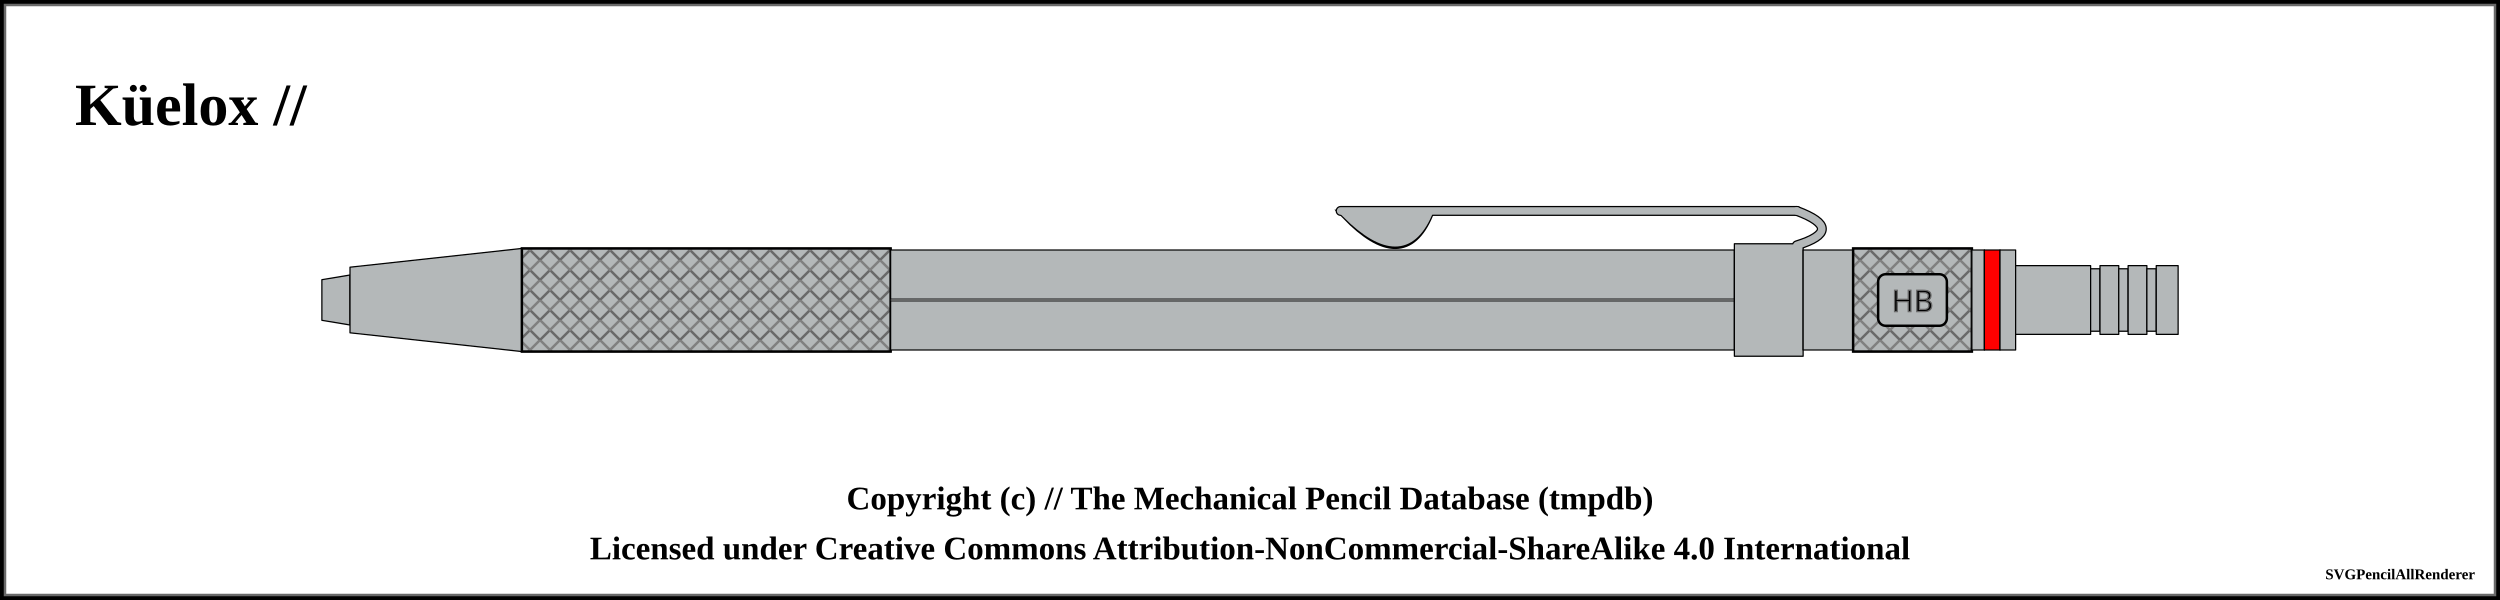
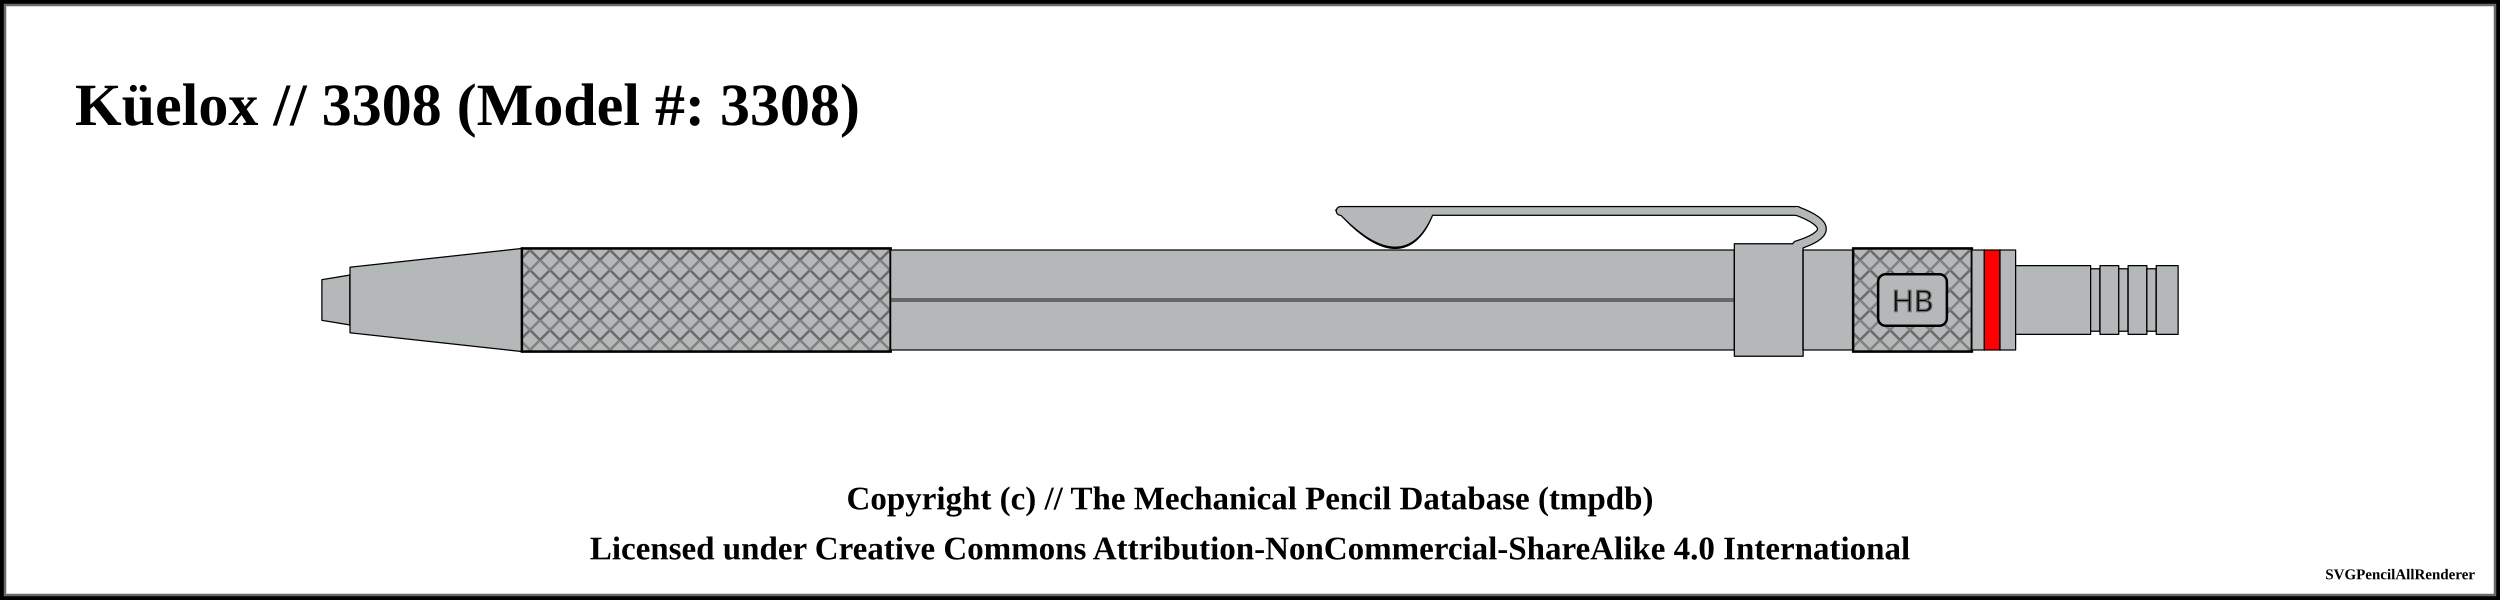
<svg xmlns="http://www.w3.org/2000/svg" width="1000" height="240">
  <pattern id="diagonalHatch" patternUnits="userSpaceOnUse" width="8" height="8">
    <path stroke="dimgray" stroke-linecap="round" stroke-width="1" d="M 4,4 L 8,8" />
    <path stroke="dimgray" stroke-linecap="round" stroke-width="1" d="M 4,4 L 0,8" />
    <path stroke="gray" stroke-linecap="round" stroke-width="1" d="M 4,4 L 8,0" />
    <path stroke="gray" stroke-linecap="round" stroke-width="1" d="M 4,4 L 0,0" />
  </pattern>
  <pattern id="ridged" patternUnits="userSpaceOnUse" width="3" height="3">
    <path stroke="dimgray" stroke-linecap="round" stroke-width="1" d="M 0,0 L 0,3" />
  </pattern>
  <pattern id="lined" patternUnits="userSpaceOnUse" width="3" height="3">
    <path stroke="dimgray" stroke-linecap="round" stroke-width="1" d="M 0,0 L 3,0" />
  </pattern>
  <pattern id="spring" patternUnits="userSpaceOnUse" width="8" height="100">
    <path stroke="dimgray" stroke-linecap="round" stroke-width="2" d="M 0,0 L 8,100" />
    <path stroke="white" stroke-linecap="round" stroke-width="1" d="M 0,0 L 8,100" />
  </pattern>
  <rect x="0" y="0" width="1000" height="240" fill="white" stroke="black" stroke-width="4" />
  <rect x="2" y="2" width="996" height="236" fill="white" stroke="dimgray" stroke-width="1" />
  <g transform="rotate(0 0 0)">
-     <text x="30" y="50" font-size="2.0em" font-weight="bold"> Küelox //  </text>
+     <text x="30" y="50" font-size="2.0em" font-weight="bold"> Küelox // 3308 (Model #: 3308)</text>
    <path d="M128.75 111.875 L140 110 L140 130 L128.75 128.125 Z" stroke-width="0.5" stroke="black" stroke-linejoin="round" fill="#b4b8b9" fill-opacity="1" />
    <path d="M140 106.875 L208.75 99.375 L208.75 140.625 L140 133.125 Z" stroke-width="0.5" stroke="black" stroke-linejoin="round" fill="#b4b8b9" fill-opacity="1" />
    <path d="M208.75 99.375 L356.25 99.375 L356.25 140.625 L208.75 140.625 Z" stroke-width="0.5" stroke="black" stroke-linejoin="round" fill="#b4b8b9" fill-opacity="1" />
    <path d="M208.75 99.375 L356.25 99.375 L356.25 140.625 L208.75 140.625 Z" stroke-width="1.0" stroke="black" fill="url(#diagonalHatch)" />
    <path d="M356.25 100 L693.75 100 L693.75 140 L356.25 140 Z" stroke-width="0.5" stroke="black" stroke-linejoin="round" fill="#b4b8b9" fill-opacity="1" />
    <line x1="356.25" y1="120" x2="693.75" y2="120" stroke-width="1.5" stroke="black" fill="none" stroke-opacity="0.5" />
    <line x1="356.25" y1="120" x2="693.75" y2="120" stroke-width="0.5" stroke="gray" fill="none" stroke-opacity="0.5" />
    <path d="M538.5 85.875 Q561.25 109.375 571.25 85.875 Z" stroke-width="4" stroke="black" fill="dimgray" stroke-linecap="round" />
    <line x1="536.25" y1="84.375" x2="718.75" y2="84.375" stroke-width="4" stroke="black" fill="dimgray" stroke-linecap="round" />
    <path d="M718.75 84.375 Q738.75 91.875 718.75 98.125" stroke-width="4" stroke="black" fill="none" stroke-linecap="round" />
    <path d="M693.75 97.5 L721.25 97.5 L721.25 142.5 L693.75 142.5 Z" stroke-width="0.5" stroke="black" stroke-linejoin="round" fill="#b4b8b9" fill-opacity="1" />
    <path d="M538.5 85.875 Q561.25 108.375 571.25 85.875 Z" stroke-width="3" stroke="#b4b8b9" fill="#b4b8b9" stroke-linecap="round" />
    <line x1="536.25" y1="84.375" x2="718.75" y2="84.375" stroke-width="3" stroke="#b4b8b9" fill="#b4b8b9" stroke-linecap="round" />
    <path d="M718.75 84.375 Q738.75 91.875 718.75 98.125" stroke-width="3" stroke="#b4b8b9" fill="none" stroke-linecap="round" />
    <path d="M721.25 100 L741.25 100 L741.25 140 L721.25 140 Z" stroke-width="0.5" stroke="black" stroke-linejoin="round" fill="#b4b8b9" fill-opacity="1" />
    <path d="M741.25 99.375 L788.75 99.375 L788.75 140.625 L741.25 140.625 Z" stroke-width="0.5" stroke="black" stroke-linejoin="round" fill="#b4b8b9" fill-opacity="1" />
    <path d="M741.25 99.375 L788.75 99.375 L788.75 140.625 L741.25 140.625 Z" stroke-width="1.0" stroke="black" fill="url(#diagonalHatch)" />
    <rect x="751.25" y="109.688" width="27.5" height="20.625" rx="3" ry="3" stroke-width="1" stroke="black" fill="#b4b8b9" />
    <text x="765" y="120" text-anchor="middle" dominant-baseline="central">
      <tspan stroke="dimgray" stroke-width="0.5" font-family="sans-serif" fill="black" textLength="{this.width * 5 - 24}"> HB</tspan>
    </text>
    <path d="M788.75 100 L793.75 100 L793.75 140 L788.75 140 Z" stroke-width="0.5" stroke="black" stroke-linejoin="round" fill="#b4b8b9" fill-opacity="1" />
    <path d="M793.75 100 L800 100 L800 140 L793.75 140 Z" stroke-width="0.5" stroke="black" stroke-linejoin="round" fill="red" fill-opacity="1" />
    <path d="M800 100 L806.25 100 L806.25 140 L800 140 Z" stroke-width="0.5" stroke="black" stroke-linejoin="round" fill="#b4b8b9" fill-opacity="1" />
    <path d="M806.25 106.25 L836.25 106.25 L836.25 133.75 L806.25 133.75 Z" stroke-width="0.5" stroke="black" stroke-linejoin="round" fill="#b4b8b9" fill-opacity="1" />
    <path d="M836.25 107.5 L840 107.5 L840 132.5 L836.25 132.5 Z" stroke-width="0.5" stroke="black" stroke-linejoin="round" fill="#b4b8b9" fill-opacity="1" />
    <path d="M840 106.25 L847.5 106.25 L847.5 133.75 L840 133.75 Z" stroke-width="0.5" stroke="black" stroke-linejoin="round" fill="#b4b8b9" fill-opacity="1" />
    <path d="M847.5 107.5 L851.25 107.5 L851.25 132.5 L847.5 132.5 Z" stroke-width="0.5" stroke="black" stroke-linejoin="round" fill="#b4b8b9" fill-opacity="1" />
    <path d="M851.25 106.25 L858.75 106.25 L858.75 133.75 L851.25 133.75 Z" stroke-width="0.5" stroke="black" stroke-linejoin="round" fill="#b4b8b9" fill-opacity="1" />
    <path d="M858.75 107.5 L862.5 107.5 L862.5 132.5 L858.75 132.5 Z" stroke-width="0.5" stroke="black" stroke-linejoin="round" fill="#b4b8b9" fill-opacity="1" />
    <path d="M862.5 106.25 L871.25 106.25 L871.25 133.75 L862.5 133.75 Z" stroke-width="0.5" stroke="black" stroke-linejoin="round" fill="#b4b8b9" fill-opacity="1" />
  </g>
  <text x="50%" y="200" font-size="1.1em" font-weight="bold" text-anchor="middle" dominant-baseline="middle">Copyright (c) // The Mechanical Pencil Database (tmpdb)</text>
  <text x="50%" y="220" font-size="1.1em" font-weight="bold" text-anchor="middle" dominant-baseline="middle">Licensed under Creative Commons Attribution-NonCommercial-ShareAlike 4.0 International</text>
  <text x="990" y="230" font-size="0.5em" font-weight="bold" text-anchor="end" dominant-baseline="middle">SVGPencilAllRenderer</text>
</svg>
